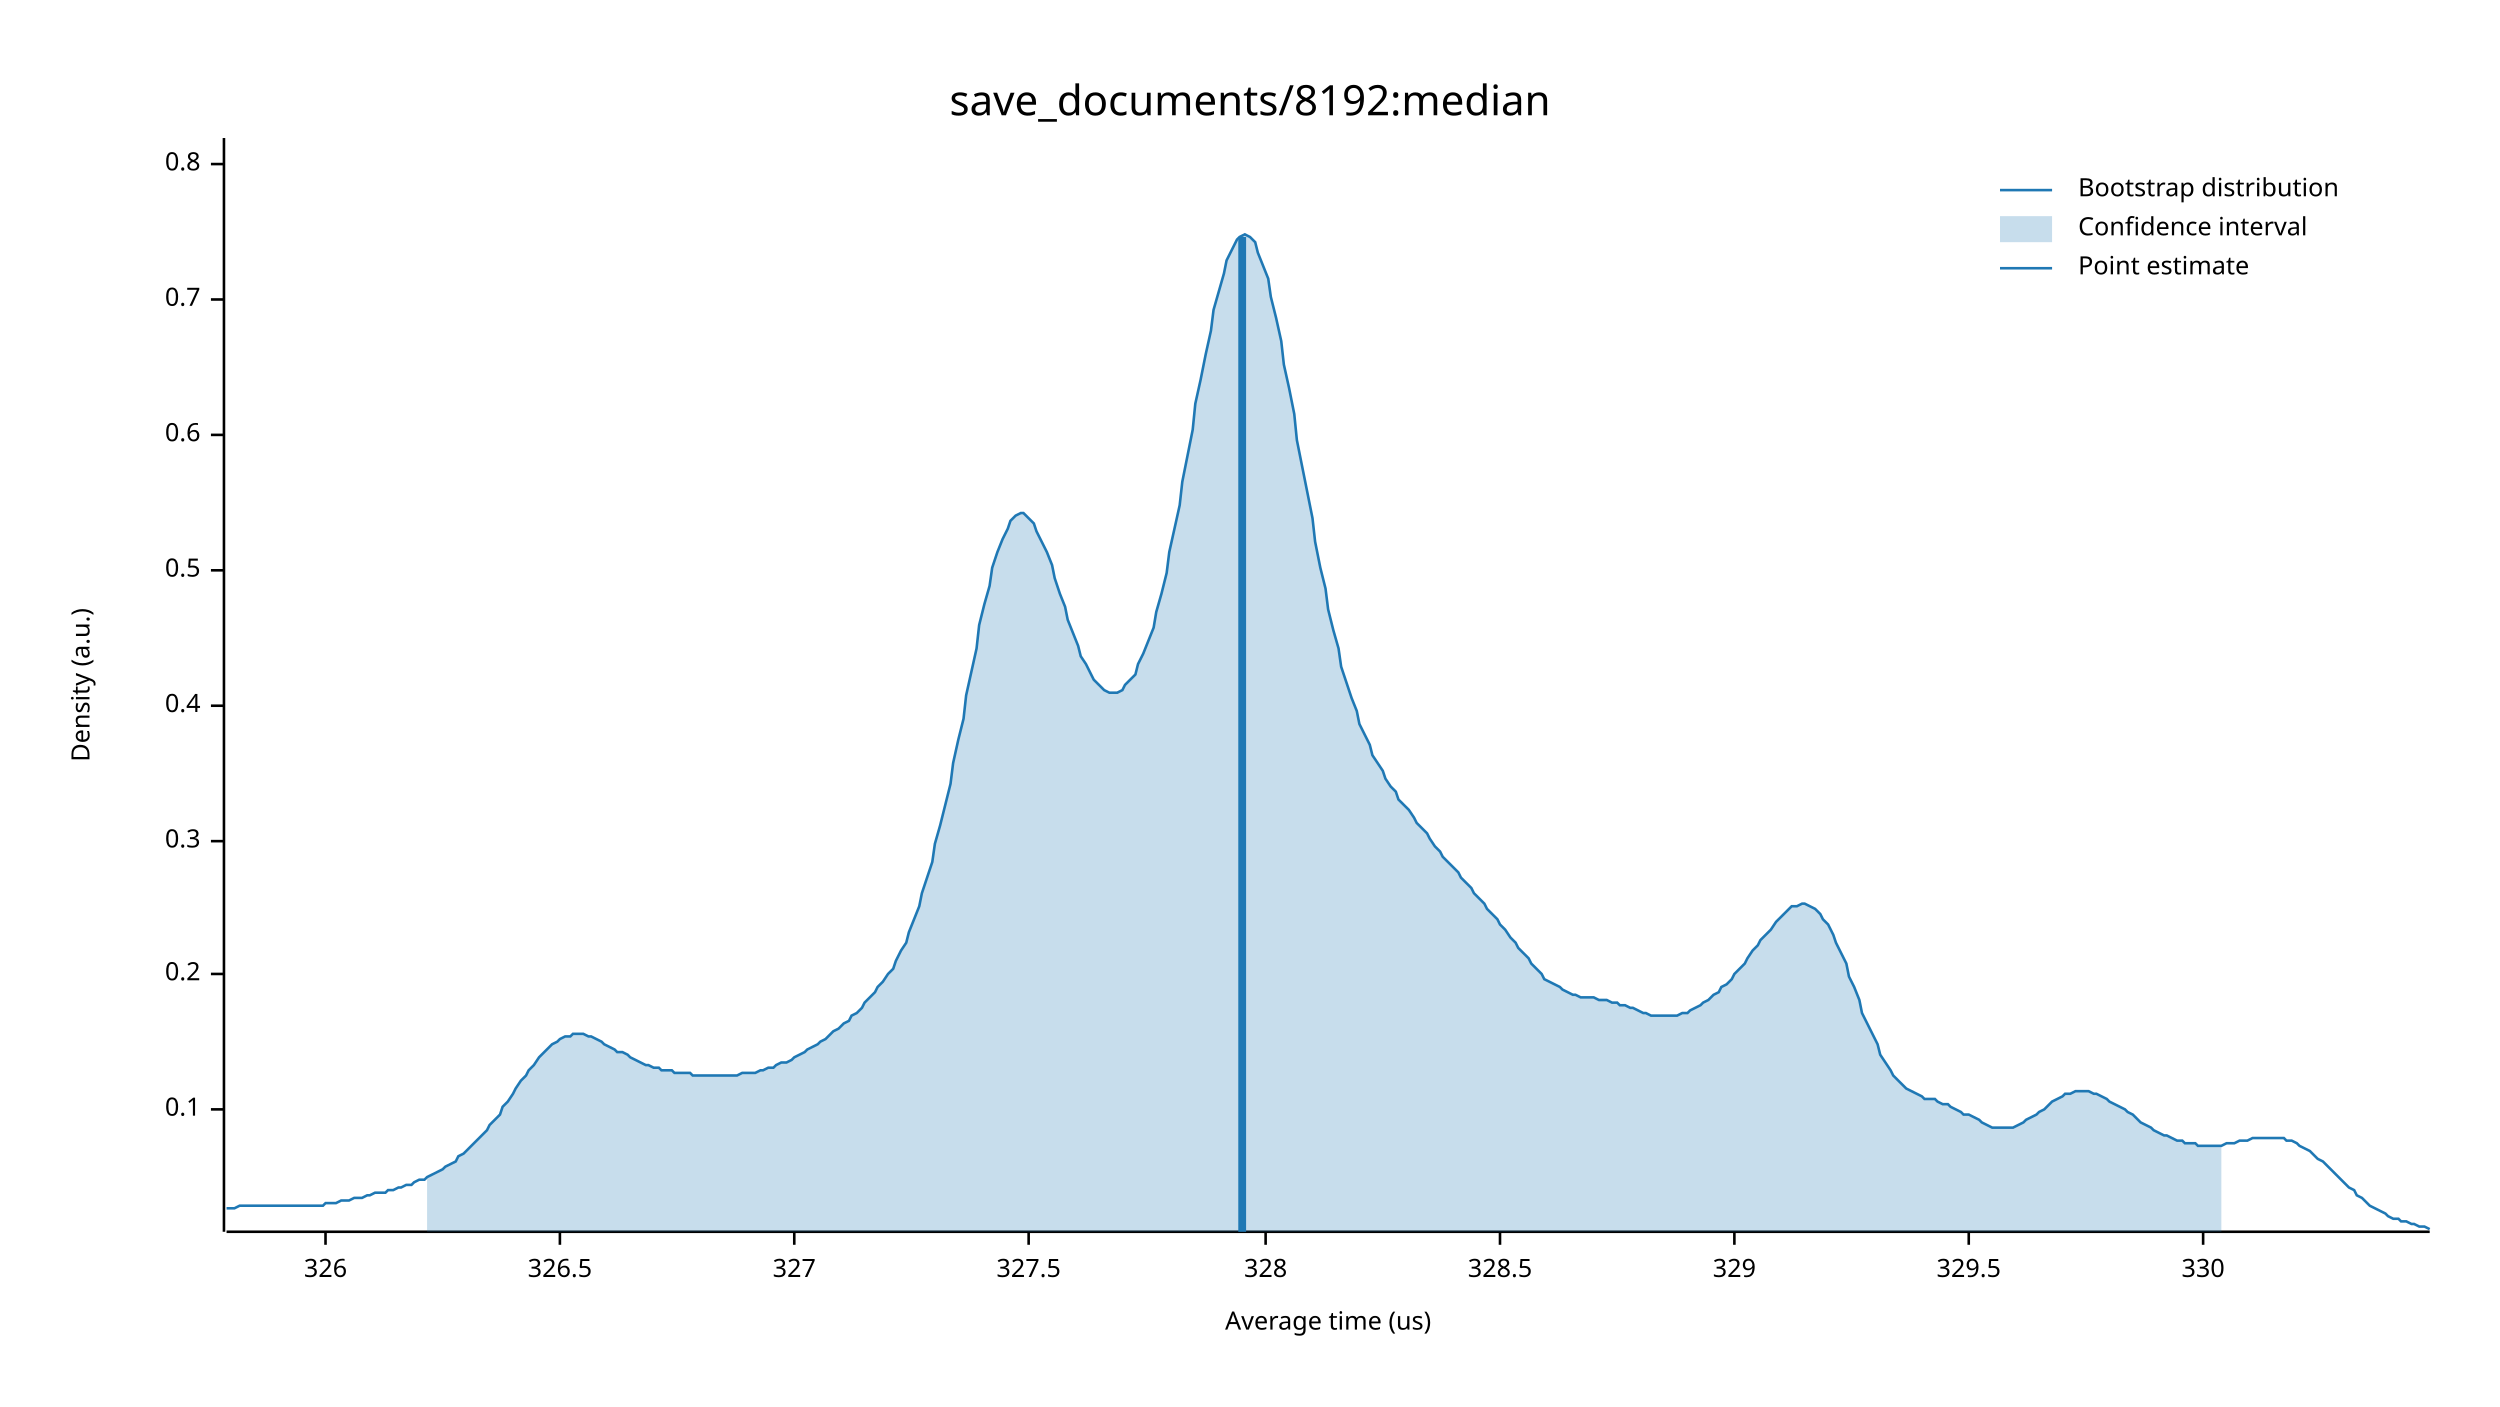
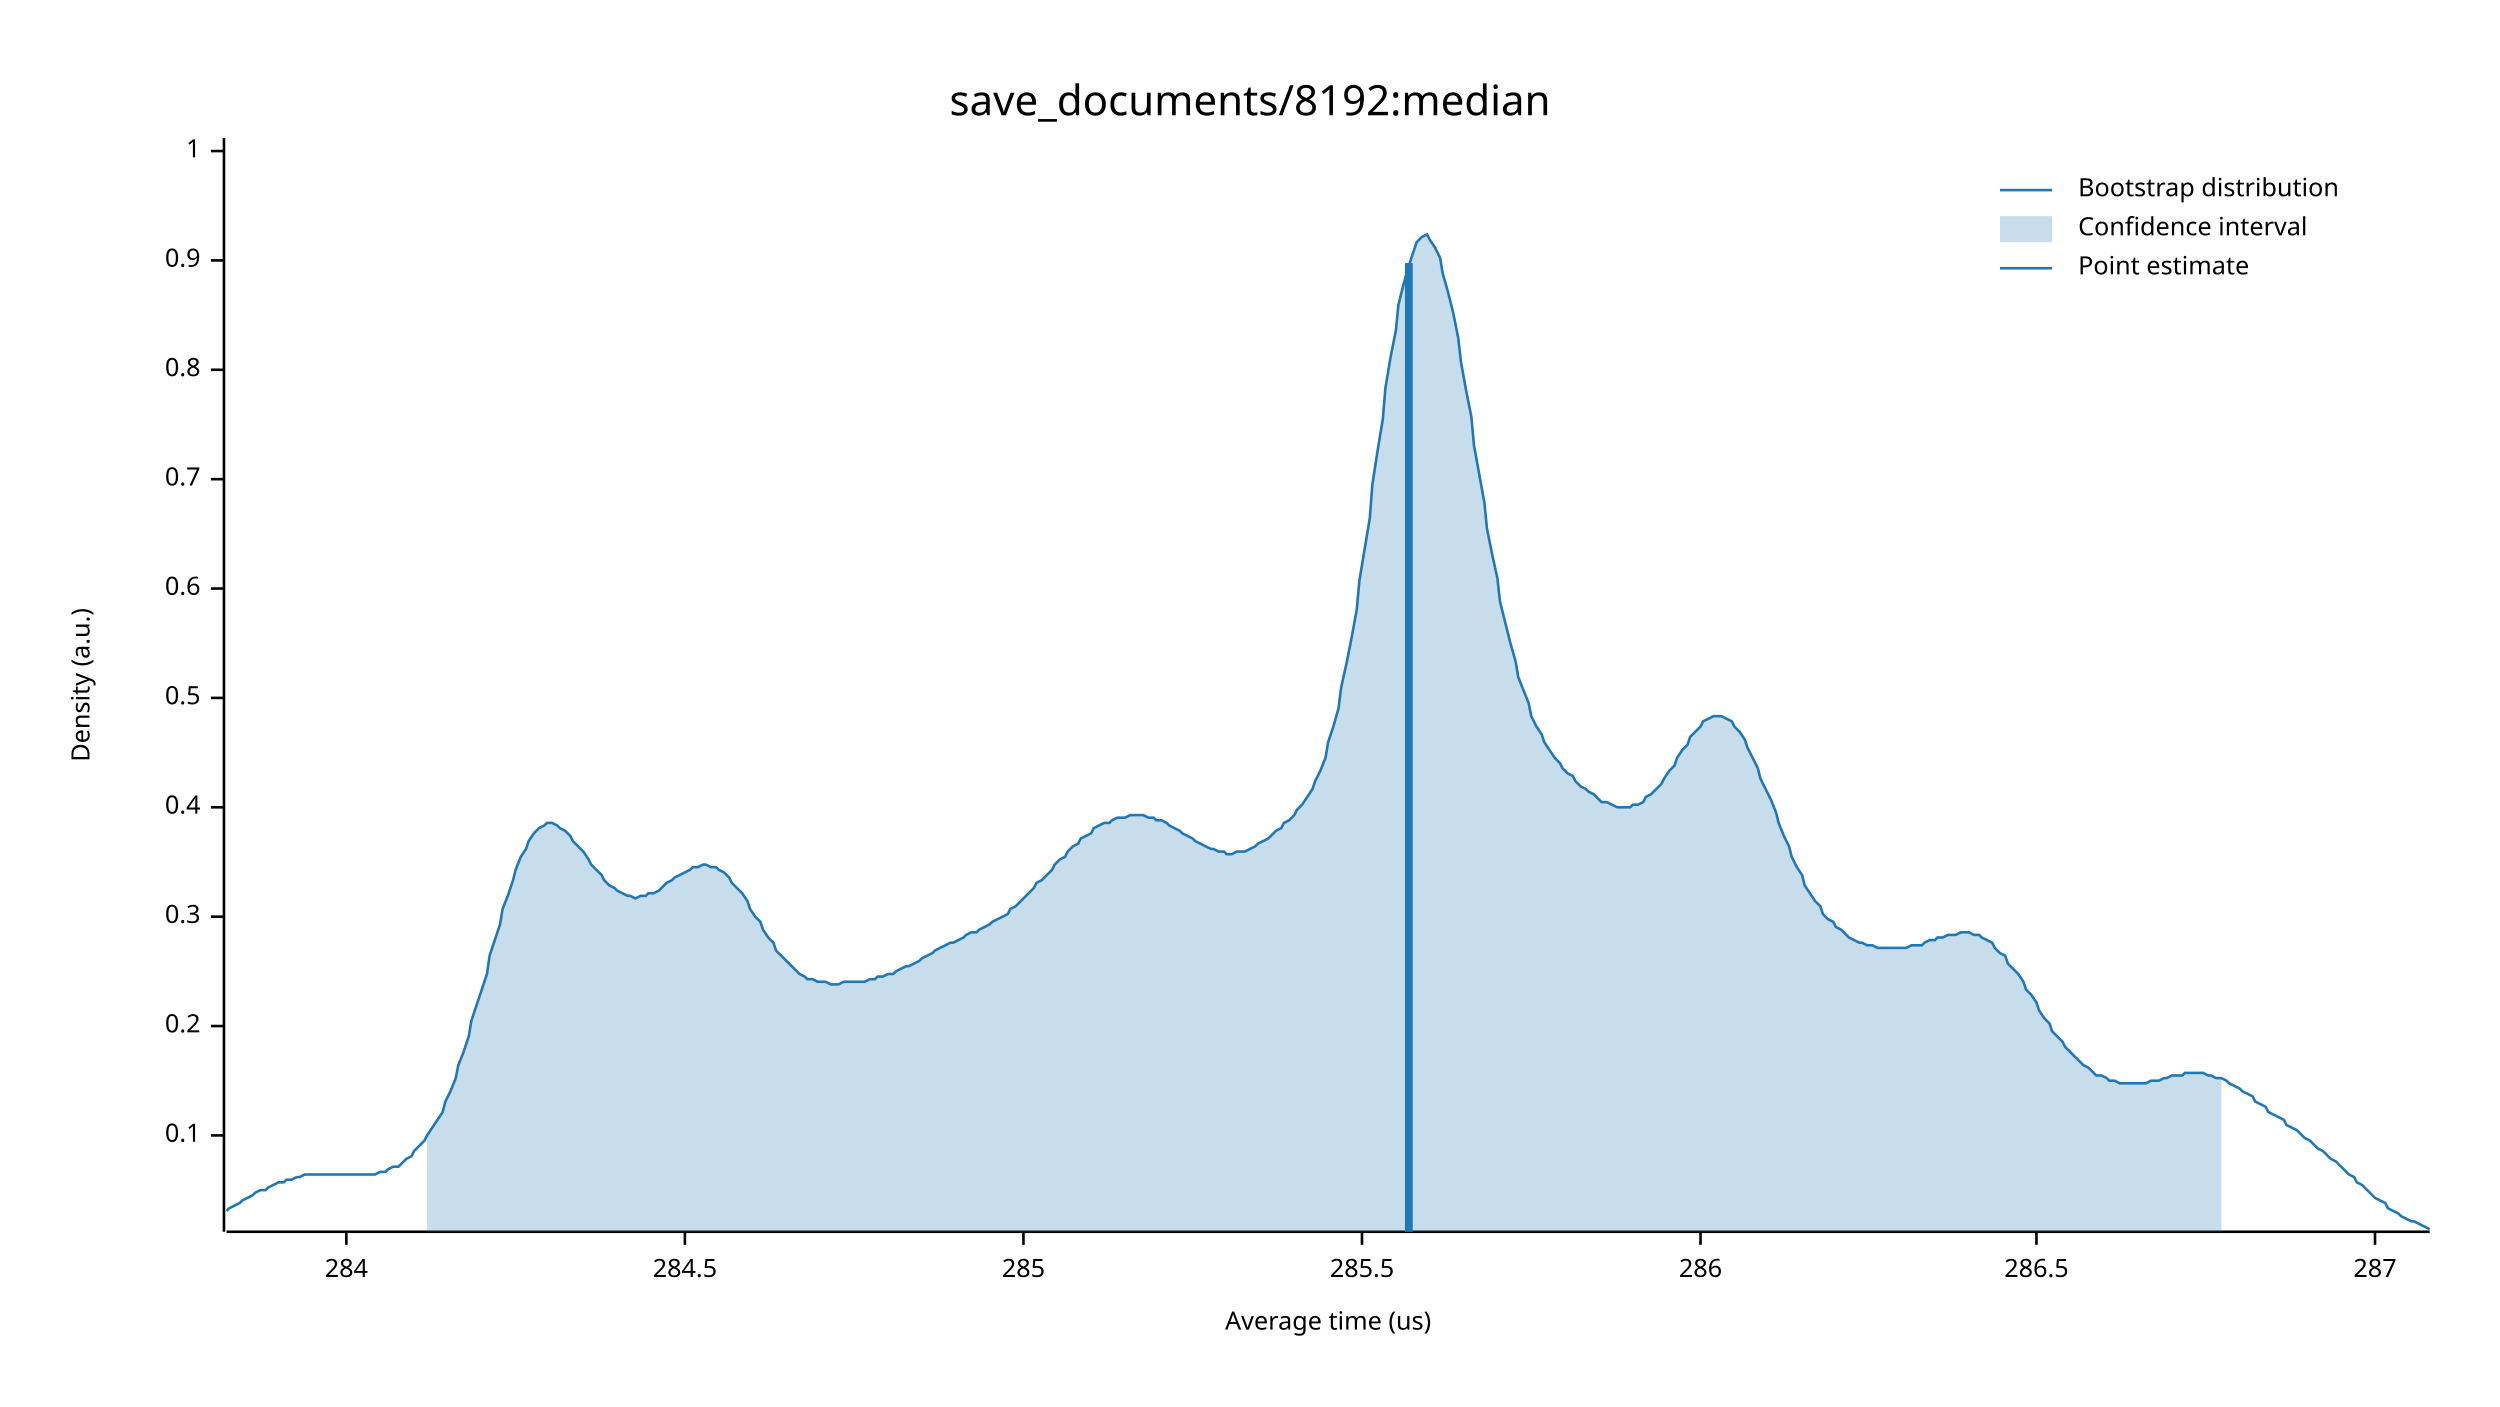
<svg xmlns="http://www.w3.org/2000/svg" width="960" height="540" viewBox="0 0 960 540">
  <text x="480" y="32" dy="0.76em" text-anchor="middle" font-family="sans-serif" font-size="16.129" opacity="1" fill="#000000">
save_documents/8192:median
</text>
  <text x="27" y="263" dy="0.76em" text-anchor="middle" font-family="sans-serif" font-size="9.677" opacity="1" fill="#000000" transform="rotate(270, 27, 263)">
Density (a.u.)
</text>
  <text x="510" y="513" dy="-0.5ex" text-anchor="middle" font-family="sans-serif" font-size="9.677" opacity="1" fill="#000000">
Average time (us)
</text>
  <polyline fill="none" opacity="1" stroke="#000000" stroke-width="1" points="86,53 86,473 " />
-   <text x="77" y="426" dy="0.5ex" text-anchor="end" font-family="sans-serif" font-size="9.677" opacity="1" fill="#000000">
+   <text x="77" y="436" dy="0.5ex" text-anchor="end" font-family="sans-serif" font-size="9.677" opacity="1" fill="#000000">
0.1
</text>
-   <polyline fill="none" opacity="1" stroke="#000000" stroke-width="1" points="81,426 86,426 " />
-   <text x="77" y="374" dy="0.5ex" text-anchor="end" font-family="sans-serif" font-size="9.677" opacity="1" fill="#000000">
+   <polyline fill="none" opacity="1" stroke="#000000" stroke-width="1" points="81,436 86,436 " />
+   <text x="77" y="394" dy="0.5ex" text-anchor="end" font-family="sans-serif" font-size="9.677" opacity="1" fill="#000000">
0.2
</text>
-   <polyline fill="none" opacity="1" stroke="#000000" stroke-width="1" points="81,374 86,374 " />
-   <text x="77" y="323" dy="0.5ex" text-anchor="end" font-family="sans-serif" font-size="9.677" opacity="1" fill="#000000">
+   <polyline fill="none" opacity="1" stroke="#000000" stroke-width="1" points="81,394 86,394 " />
+   <text x="77" y="352" dy="0.5ex" text-anchor="end" font-family="sans-serif" font-size="9.677" opacity="1" fill="#000000">
0.3
</text>
-   <polyline fill="none" opacity="1" stroke="#000000" stroke-width="1" points="81,323 86,323 " />
-   <text x="77" y="271" dy="0.5ex" text-anchor="end" font-family="sans-serif" font-size="9.677" opacity="1" fill="#000000">
+   <polyline fill="none" opacity="1" stroke="#000000" stroke-width="1" points="81,352 86,352 " />
+   <text x="77" y="310" dy="0.5ex" text-anchor="end" font-family="sans-serif" font-size="9.677" opacity="1" fill="#000000">
0.4
</text>
-   <polyline fill="none" opacity="1" stroke="#000000" stroke-width="1" points="81,271 86,271 " />
-   <text x="77" y="219" dy="0.5ex" text-anchor="end" font-family="sans-serif" font-size="9.677" opacity="1" fill="#000000">
+   <polyline fill="none" opacity="1" stroke="#000000" stroke-width="1" points="81,310 86,310 " />
+   <text x="77" y="268" dy="0.5ex" text-anchor="end" font-family="sans-serif" font-size="9.677" opacity="1" fill="#000000">
0.5
</text>
-   <polyline fill="none" opacity="1" stroke="#000000" stroke-width="1" points="81,219 86,219 " />
-   <text x="77" y="167" dy="0.5ex" text-anchor="end" font-family="sans-serif" font-size="9.677" opacity="1" fill="#000000">
+   <polyline fill="none" opacity="1" stroke="#000000" stroke-width="1" points="81,268 86,268 " />
+   <text x="77" y="226" dy="0.5ex" text-anchor="end" font-family="sans-serif" font-size="9.677" opacity="1" fill="#000000">
0.6
</text>
-   <polyline fill="none" opacity="1" stroke="#000000" stroke-width="1" points="81,167 86,167 " />
-   <text x="77" y="115" dy="0.5ex" text-anchor="end" font-family="sans-serif" font-size="9.677" opacity="1" fill="#000000">
+   <polyline fill="none" opacity="1" stroke="#000000" stroke-width="1" points="81,226 86,226 " />
+   <text x="77" y="184" dy="0.5ex" text-anchor="end" font-family="sans-serif" font-size="9.677" opacity="1" fill="#000000">
0.7
</text>
-   <polyline fill="none" opacity="1" stroke="#000000" stroke-width="1" points="81,115 86,115 " />
-   <text x="77" y="63" dy="0.5ex" text-anchor="end" font-family="sans-serif" font-size="9.677" opacity="1" fill="#000000">
+   <polyline fill="none" opacity="1" stroke="#000000" stroke-width="1" points="81,184 86,184 " />
+   <text x="77" y="142" dy="0.5ex" text-anchor="end" font-family="sans-serif" font-size="9.677" opacity="1" fill="#000000">
0.8
</text>
-   <polyline fill="none" opacity="1" stroke="#000000" stroke-width="1" points="81,63 86,63 " />
+   <polyline fill="none" opacity="1" stroke="#000000" stroke-width="1" points="81,142 86,142 " />
+   <text x="77" y="100" dy="0.5ex" text-anchor="end" font-family="sans-serif" font-size="9.677" opacity="1" fill="#000000">
+ 0.9
+ </text>
+   <polyline fill="none" opacity="1" stroke="#000000" stroke-width="1" points="81,100 86,100 " />
+   <text x="77" y="58" dy="0.5ex" text-anchor="end" font-family="sans-serif" font-size="9.677" opacity="1" fill="#000000">
+ 1
+ </text>
+   <polyline fill="none" opacity="1" stroke="#000000" stroke-width="1" points="81,58 86,58 " />
  <polyline fill="none" opacity="1" stroke="#000000" stroke-width="1" points="87,473 933,473 " />
-   <text x="125" y="483" dy="0.76em" text-anchor="middle" font-family="sans-serif" font-size="9.677" opacity="1" fill="#000000">
- 326
+   <text x="133" y="483" dy="0.76em" text-anchor="middle" font-family="sans-serif" font-size="9.677" opacity="1" fill="#000000">
+ 284
</text>
-   <polyline fill="none" opacity="1" stroke="#000000" stroke-width="1" points="125,473 125,478 " />
-   <text x="215" y="483" dy="0.76em" text-anchor="middle" font-family="sans-serif" font-size="9.677" opacity="1" fill="#000000">
- 326.5
+   <polyline fill="none" opacity="1" stroke="#000000" stroke-width="1" points="133,473 133,478 " />
+   <text x="263" y="483" dy="0.76em" text-anchor="middle" font-family="sans-serif" font-size="9.677" opacity="1" fill="#000000">
+ 284.5
</text>
-   <polyline fill="none" opacity="1" stroke="#000000" stroke-width="1" points="215,473 215,478 " />
-   <text x="305" y="483" dy="0.76em" text-anchor="middle" font-family="sans-serif" font-size="9.677" opacity="1" fill="#000000">
- 327
+   <polyline fill="none" opacity="1" stroke="#000000" stroke-width="1" points="263,473 263,478 " />
+   <text x="393" y="483" dy="0.76em" text-anchor="middle" font-family="sans-serif" font-size="9.677" opacity="1" fill="#000000">
+ 285
</text>
-   <polyline fill="none" opacity="1" stroke="#000000" stroke-width="1" points="305,473 305,478 " />
-   <text x="395" y="483" dy="0.76em" text-anchor="middle" font-family="sans-serif" font-size="9.677" opacity="1" fill="#000000">
- 327.5
+   <polyline fill="none" opacity="1" stroke="#000000" stroke-width="1" points="393,473 393,478 " />
+   <text x="523" y="483" dy="0.76em" text-anchor="middle" font-family="sans-serif" font-size="9.677" opacity="1" fill="#000000">
+ 285.5
</text>
-   <polyline fill="none" opacity="1" stroke="#000000" stroke-width="1" points="395,473 395,478 " />
-   <text x="486" y="483" dy="0.76em" text-anchor="middle" font-family="sans-serif" font-size="9.677" opacity="1" fill="#000000">
- 328
+   <polyline fill="none" opacity="1" stroke="#000000" stroke-width="1" points="523,473 523,478 " />
+   <text x="653" y="483" dy="0.76em" text-anchor="middle" font-family="sans-serif" font-size="9.677" opacity="1" fill="#000000">
+ 286
</text>
-   <polyline fill="none" opacity="1" stroke="#000000" stroke-width="1" points="486,473 486,478 " />
-   <text x="576" y="483" dy="0.76em" text-anchor="middle" font-family="sans-serif" font-size="9.677" opacity="1" fill="#000000">
- 328.5
+   <polyline fill="none" opacity="1" stroke="#000000" stroke-width="1" points="653,473 653,478 " />
+   <text x="782" y="483" dy="0.76em" text-anchor="middle" font-family="sans-serif" font-size="9.677" opacity="1" fill="#000000">
+ 286.5
</text>
-   <polyline fill="none" opacity="1" stroke="#000000" stroke-width="1" points="576,473 576,478 " />
-   <text x="666" y="483" dy="0.76em" text-anchor="middle" font-family="sans-serif" font-size="9.677" opacity="1" fill="#000000">
- 329
+   <polyline fill="none" opacity="1" stroke="#000000" stroke-width="1" points="782,473 782,478 " />
+   <text x="912" y="483" dy="0.76em" text-anchor="middle" font-family="sans-serif" font-size="9.677" opacity="1" fill="#000000">
+ 287
</text>
-   <polyline fill="none" opacity="1" stroke="#000000" stroke-width="1" points="666,473 666,478 " />
-   <text x="756" y="483" dy="0.76em" text-anchor="middle" font-family="sans-serif" font-size="9.677" opacity="1" fill="#000000">
- 329.5
- </text>
-   <polyline fill="none" opacity="1" stroke="#000000" stroke-width="1" points="756,473 756,478 " />
-   <text x="846" y="483" dy="0.76em" text-anchor="middle" font-family="sans-serif" font-size="9.677" opacity="1" fill="#000000">
- 330
- </text>
-   <polyline fill="none" opacity="1" stroke="#000000" stroke-width="1" points="846,473 846,478 " />
-   <polyline fill="none" opacity="1" stroke="#1F78B4" stroke-width="1" points="87,464 88,464 90,464 92,463 93,463 95,463 97,463 98,463 100,463 102,463 103,463 105,463 107,463 109,463 110,463 112,463 114,463 115,463 117,463 119,463 120,463 122,463 124,463 125,462 127,462 129,462 131,461 132,461 134,461 136,460 137,460 139,460 141,459 142,459 144,458 146,458 148,458 149,457 151,457 153,456 154,456 156,455 158,455 159,454 161,453 163,453 164,452 166,451 168,450 170,449 171,448 173,447 175,446 176,444 178,443 180,441 181,440 183,438 185,436 187,434 188,432 190,430 192,428 193,425 195,423 197,420 198,418 200,415 202,413 203,411 205,409 207,406 209,404 210,403 212,401 214,400 215,399 217,398 219,398 220,397 222,397 224,397 226,398 227,398 229,399 231,400 232,401 234,402 236,403 237,404 239,404 241,405 242,406 244,407 246,408 248,409 249,409 251,410 253,410 254,411 256,411 258,411 259,412 261,412 263,412 265,412 266,413 268,413 270,413 271,413 273,413 275,413 276,413 278,413 280,413 281,413 283,413 285,412 287,412 288,412 290,412 292,411 293,411 295,410 297,410 298,409 300,408 302,408 304,407 305,406 307,405 309,404 310,403 312,402 314,401 315,400 317,399 319,397 320,396 322,395 324,393 326,392 327,390 329,389 331,387 332,385 334,383 336,381 337,379 339,377 341,374 343,372 344,369 346,365 348,362 349,358 351,353 353,348 354,343 356,337 358,331 359,324 361,317 363,309 365,301 366,293 368,284 370,276 371,267 373,258 375,249 376,240 378,232 380,225 381,218 383,212 385,207 387,203 388,200 390,198 392,197 393,197 395,199 397,201 398,204 400,208 402,212 404,217 405,222 407,228 409,233 410,238 412,243 414,248 415,252 417,255 419,259 420,261 422,263 424,265 426,266 427,266 429,266 431,265 432,263 434,261 436,259 437,255 439,251 441,246 443,241 444,235 446,228 448,220 449,212 451,203 453,194 454,185 456,175 458,165 459,155 461,146 463,136 465,127 466,119 468,112 470,105 471,100 473,96 475,92 476,91 478,90 480,91 482,93 483,97 485,102 487,107 488,114 490,122 492,131 493,140 495,149 497,159 498,169 500,179 502,189 504,199 505,208 507,218 509,226 510,234 512,242 514,249 515,256 517,262 519,268 521,273 522,278 524,282 526,286 527,290 529,293 531,296 532,299 534,302 536,304 537,307 539,309 541,311 543,314 544,316 546,318 548,320 549,322 551,325 553,327 554,329 556,331 558,333 560,335 561,337 563,339 565,341 566,343 568,345 570,347 571,349 573,351 575,353 576,355 578,357 580,360 582,362 583,364 585,366 587,368 588,370 590,372 592,374 593,376 595,377 597,378 599,379 600,380 602,381 604,382 605,382 607,383 609,383 610,383 612,383 614,384 615,384 617,384 619,385 621,385 622,386 624,386 626,387 627,387 629,388 631,389 632,389 634,390 636,390 638,390 639,390 641,390 643,390 644,390 646,389 648,389 649,388 651,387 653,386 654,385 656,384 658,382 660,381 661,379 663,378 665,376 666,374 668,372 670,370 671,368 673,365 675,363 676,361 678,359 680,357 682,354 683,353 685,351 687,349 688,348 690,348 692,347 693,347 695,348 697,349 699,351 700,353 702,355 704,359 705,362 707,366 709,370 710,375 712,379 714,384 715,389 717,393 719,397 721,401 722,405 724,408 726,411 727,413 729,415 731,417 732,418 734,419 736,420 738,421 739,422 741,422 743,422 744,423 746,424 748,424 749,425 751,426 753,427 754,428 756,428 758,429 760,430 761,431 763,432 765,433 766,433 768,433 770,433 771,433 773,433 775,432 777,431 778,430 780,429 782,428 783,427 785,426 787,424 788,423 790,422 792,421 793,420 795,420 797,419 799,419 800,419 802,419 804,420 805,420 807,421 809,422 810,423 812,424 814,425 816,426 817,427 819,428 821,430 822,431 824,432 826,433 827,434 829,435 831,436 832,436 834,437 836,438 838,438 839,439 841,439 843,439 844,440 846,440 848,440 849,440 851,440 853,440 855,439 856,439 858,439 860,438 861,438 863,438 865,437 866,437 868,437 870,437 871,437 873,437 875,437 877,437 878,438 880,438 882,439 883,440 885,441 887,442 888,443 890,445 892,446 894,448 895,449 897,451 899,453 900,454 902,456 904,457 905,459 907,460 909,462 910,463 912,464 914,465 916,466 917,467 919,468 921,468 922,469 924,469 926,470 927,470 929,471 931,471 933,472 " />
-   <polygon opacity="0.25" fill="#1F78B4" points="164,452 166,451 168,450 170,449 171,448 173,447 175,446 176,444 178,443 180,441 181,440 183,438 185,436 187,434 188,432 190,430 192,428 193,425 195,423 197,420 198,418 200,415 202,413 203,411 205,409 207,406 209,404 210,403 212,401 214,400 215,399 217,398 219,398 220,397 222,397 224,397 226,398 227,398 229,399 231,400 232,401 234,402 236,403 237,404 239,404 241,405 242,406 244,407 246,408 248,409 249,409 251,410 253,410 254,411 256,411 258,411 259,412 261,412 263,412 265,412 266,413 268,413 270,413 271,413 273,413 275,413 276,413 278,413 280,413 281,413 283,413 285,412 287,412 288,412 290,412 292,411 293,411 295,410 297,410 298,409 300,408 302,408 304,407 305,406 307,405 309,404 310,403 312,402 314,401 315,400 317,399 319,397 320,396 322,395 324,393 326,392 327,390 329,389 331,387 332,385 334,383 336,381 337,379 339,377 341,374 343,372 344,369 346,365 348,362 349,358 351,353 353,348 354,343 356,337 358,331 359,324 361,317 363,309 365,301 366,293 368,284 370,276 371,267 373,258 375,249 376,240 378,232 380,225 381,218 383,212 385,207 387,203 388,200 390,198 392,197 393,197 395,199 397,201 398,204 400,208 402,212 404,217 405,222 407,228 409,233 410,238 412,243 414,248 415,252 417,255 419,259 420,261 422,263 424,265 426,266 427,266 429,266 431,265 432,263 434,261 436,259 437,255 439,251 441,246 443,241 444,235 446,228 448,220 449,212 451,203 453,194 454,185 456,175 458,165 459,155 461,146 463,136 465,127 466,119 468,112 470,105 471,100 473,96 475,92 476,91 478,90 480,91 482,93 483,97 485,102 487,107 488,114 490,122 492,131 493,140 495,149 497,159 498,169 500,179 502,189 504,199 505,208 507,218 509,226 510,234 512,242 514,249 515,256 517,262 519,268 521,273 522,278 524,282 526,286 527,290 529,293 531,296 532,299 534,302 536,304 537,307 539,309 541,311 543,314 544,316 546,318 548,320 549,322 551,325 553,327 554,329 556,331 558,333 560,335 561,337 563,339 565,341 566,343 568,345 570,347 571,349 573,351 575,353 576,355 578,357 580,360 582,362 583,364 585,366 587,368 588,370 590,372 592,374 593,376 595,377 597,378 599,379 600,380 602,381 604,382 605,382 607,383 609,383 610,383 612,383 614,384 615,384 617,384 619,385 621,385 622,386 624,386 626,387 627,387 629,388 631,389 632,389 634,390 636,390 638,390 639,390 641,390 643,390 644,390 646,389 648,389 649,388 651,387 653,386 654,385 656,384 658,382 660,381 661,379 663,378 665,376 666,374 668,372 670,370 671,368 673,365 675,363 676,361 678,359 680,357 682,354 683,353 685,351 687,349 688,348 690,348 692,347 693,347 695,348 697,349 699,351 700,353 702,355 704,359 705,362 707,366 709,370 710,375 712,379 714,384 715,389 717,393 719,397 721,401 722,405 724,408 726,411 727,413 729,415 731,417 732,418 734,419 736,420 738,421 739,422 741,422 743,422 744,423 746,424 748,424 749,425 751,426 753,427 754,428 756,428 758,429 760,430 761,431 763,432 765,433 766,433 768,433 770,433 771,433 773,433 775,432 777,431 778,430 780,429 782,428 783,427 785,426 787,424 788,423 790,422 792,421 793,420 795,420 797,419 799,419 800,419 802,419 804,420 805,420 807,421 809,422 810,423 812,424 814,425 816,426 817,427 819,428 821,430 822,431 824,432 826,433 827,434 829,435 831,436 832,436 834,437 836,438 838,438 839,439 841,439 843,439 844,440 846,440 848,440 849,440 851,440 853,440 853,473 164,473 " />
-   <polyline fill="none" opacity="1" stroke="#1F78B4" stroke-width="3" points="477,473 477,91 " />
+   <polyline fill="none" opacity="1" stroke="#000000" stroke-width="1" points="912,473 912,478 " />
+   <polyline fill="none" opacity="1" stroke="#1F78B4" stroke-width="1" points="87,465 88,464 90,463 92,462 93,461 95,460 97,459 98,458 100,457 102,457 103,456 105,455 107,454 109,454 110,453 112,453 114,452 115,452 117,451 119,451 120,451 122,451 124,451 125,451 127,451 129,451 131,451 132,451 134,451 136,451 137,451 139,451 141,451 142,451 144,451 146,450 148,450 149,449 151,448 153,448 154,447 156,445 158,444 159,442 161,440 163,438 164,436 166,433 168,430 170,427 171,423 173,419 175,414 176,409 178,404 180,398 181,392 183,386 185,380 187,374 188,367 190,361 192,355 193,349 195,344 197,338 198,334 200,329 202,326 203,323 205,320 207,318 209,317 210,316 212,316 214,317 215,318 217,319 219,321 220,323 222,325 224,327 226,330 227,332 229,334 231,336 232,338 234,340 236,341 237,342 239,343 241,344 242,344 244,345 246,344 248,344 249,343 251,343 253,342 254,341 256,339 258,338 259,337 261,336 263,335 265,334 266,333 268,333 270,332 271,332 273,333 275,333 276,334 278,335 280,337 281,339 283,341 285,343 287,346 288,349 290,352 292,354 293,357 295,360 297,362 298,365 300,367 302,369 304,371 305,372 307,374 309,375 310,376 312,376 314,377 315,377 317,377 319,378 320,378 322,378 324,377 326,377 327,377 329,377 331,377 332,377 334,376 336,376 337,375 339,375 341,374 343,374 344,373 346,372 348,371 349,371 351,370 353,369 354,368 356,367 358,366 359,365 361,364 363,363 365,362 366,362 368,361 370,360 371,359 373,358 375,358 376,357 378,356 380,355 381,354 383,353 385,352 387,351 388,349 390,348 392,346 393,345 395,343 397,341 398,339 400,338 402,336 404,334 405,332 407,330 409,329 410,327 412,325 414,324 415,322 417,321 419,320 420,318 422,317 424,316 426,316 427,315 429,314 431,314 432,314 434,313 436,313 437,313 439,313 441,314 443,314 444,315 446,315 448,316 449,317 451,318 453,319 454,320 456,321 458,322 459,323 461,324 463,325 465,326 466,326 468,327 470,327 471,328 473,328 475,327 476,327 478,327 480,326 482,325 483,324 485,323 487,322 488,321 490,319 492,318 493,316 495,315 497,313 498,311 500,309 502,306 504,303 505,300 507,296 509,291 510,285 512,279 514,272 515,264 517,255 519,245 521,234 522,223 524,211 526,199 527,186 529,173 531,161 532,149 534,137 536,127 537,117 539,109 541,102 543,96 544,93 546,91 548,90 549,92 551,95 553,99 554,105 556,112 558,120 560,130 561,139 563,150 565,160 566,171 568,182 570,193 571,203 573,213 575,222 576,231 578,239 580,247 582,254 583,260 585,265 587,270 588,275 590,279 592,282 593,285 595,288 597,291 599,293 600,295 602,297 604,298 605,300 607,302 609,303 610,304 612,305 614,307 615,308 617,308 619,309 621,310 622,310 624,310 626,310 627,309 629,309 631,308 632,306 634,305 636,303 638,301 639,299 641,296 643,294 644,291 646,288 648,286 649,283 651,281 653,279 654,277 656,276 658,275 660,275 661,275 663,276 665,277 666,279 668,281 670,284 671,287 673,291 675,295 676,299 678,303 680,307 682,312 683,316 685,321 687,325 688,329 690,333 692,336 693,340 695,343 697,346 699,348 700,351 702,353 704,354 705,356 707,357 709,359 710,360 712,361 714,362 715,362 717,363 719,363 721,364 722,364 724,364 726,364 727,364 729,364 731,364 732,364 734,363 736,363 738,363 739,362 741,361 743,361 744,360 746,360 748,359 749,359 751,359 753,358 754,358 756,358 758,359 760,359 761,360 763,361 765,362 766,364 768,366 770,367 771,370 773,372 775,374 777,377 778,380 780,382 782,385 783,388 785,391 787,393 788,396 790,398 792,400 793,402 795,404 797,406 799,408 800,409 802,410 804,412 805,413 807,413 809,414 810,415 812,415 814,416 816,416 817,416 819,416 821,416 822,416 824,416 826,415 827,415 829,415 831,414 832,414 834,413 836,413 838,413 839,412 841,412 843,412 844,412 846,412 848,413 849,413 851,414 853,414 855,415 856,416 858,417 860,418 861,419 863,420 865,421 866,423 868,424 870,425 871,427 873,428 875,429 877,430 878,432 880,433 882,434 883,435 885,437 887,438 888,439 890,441 892,442 894,444 895,445 897,446 899,448 900,449 902,451 904,452 905,454 907,455 909,457 910,458 912,460 914,461 916,462 917,464 919,465 921,466 922,467 924,468 926,469 927,469 929,470 931,471 933,472 " />
+   <polygon opacity="0.25" fill="#1F78B4" points="164,436 166,433 168,430 170,427 171,423 173,419 175,414 176,409 178,404 180,398 181,392 183,386 185,380 187,374 188,367 190,361 192,355 193,349 195,344 197,338 198,334 200,329 202,326 203,323 205,320 207,318 209,317 210,316 212,316 214,317 215,318 217,319 219,321 220,323 222,325 224,327 226,330 227,332 229,334 231,336 232,338 234,340 236,341 237,342 239,343 241,344 242,344 244,345 246,344 248,344 249,343 251,343 253,342 254,341 256,339 258,338 259,337 261,336 263,335 265,334 266,333 268,333 270,332 271,332 273,333 275,333 276,334 278,335 280,337 281,339 283,341 285,343 287,346 288,349 290,352 292,354 293,357 295,360 297,362 298,365 300,367 302,369 304,371 305,372 307,374 309,375 310,376 312,376 314,377 315,377 317,377 319,378 320,378 322,378 324,377 326,377 327,377 329,377 331,377 332,377 334,376 336,376 337,375 339,375 341,374 343,374 344,373 346,372 348,371 349,371 351,370 353,369 354,368 356,367 358,366 359,365 361,364 363,363 365,362 366,362 368,361 370,360 371,359 373,358 375,358 376,357 378,356 380,355 381,354 383,353 385,352 387,351 388,349 390,348 392,346 393,345 395,343 397,341 398,339 400,338 402,336 404,334 405,332 407,330 409,329 410,327 412,325 414,324 415,322 417,321 419,320 420,318 422,317 424,316 426,316 427,315 429,314 431,314 432,314 434,313 436,313 437,313 439,313 441,314 443,314 444,315 446,315 448,316 449,317 451,318 453,319 454,320 456,321 458,322 459,323 461,324 463,325 465,326 466,326 468,327 470,327 471,328 473,328 475,327 476,327 478,327 480,326 482,325 483,324 485,323 487,322 488,321 490,319 492,318 493,316 495,315 497,313 498,311 500,309 502,306 504,303 505,300 507,296 509,291 510,285 512,279 514,272 515,264 517,255 519,245 521,234 522,223 524,211 526,199 527,186 529,173 531,161 532,149 534,137 536,127 537,117 539,109 541,102 543,96 544,93 546,91 548,90 549,92 551,95 553,99 554,105 556,112 558,120 560,130 561,139 563,150 565,160 566,171 568,182 570,193 571,203 573,213 575,222 576,231 578,239 580,247 582,254 583,260 585,265 587,270 588,275 590,279 592,282 593,285 595,288 597,291 599,293 600,295 602,297 604,298 605,300 607,302 609,303 610,304 612,305 614,307 615,308 617,308 619,309 621,310 622,310 624,310 626,310 627,309 629,309 631,308 632,306 634,305 636,303 638,301 639,299 641,296 643,294 644,291 646,288 648,286 649,283 651,281 653,279 654,277 656,276 658,275 660,275 661,275 663,276 665,277 666,279 668,281 670,284 671,287 673,291 675,295 676,299 678,303 680,307 682,312 683,316 685,321 687,325 688,329 690,333 692,336 693,340 695,343 697,346 699,348 700,351 702,353 704,354 705,356 707,357 709,359 710,360 712,361 714,362 715,362 717,363 719,363 721,364 722,364 724,364 726,364 727,364 729,364 731,364 732,364 734,363 736,363 738,363 739,362 741,361 743,361 744,360 746,360 748,359 749,359 751,359 753,358 754,358 756,358 758,359 760,359 761,360 763,361 765,362 766,364 768,366 770,367 771,370 773,372 775,374 777,377 778,380 780,382 782,385 783,388 785,391 787,393 788,396 790,398 792,400 793,402 795,404 797,406 799,408 800,409 802,410 804,412 805,413 807,413 809,414 810,415 812,415 814,416 816,416 817,416 819,416 821,416 822,416 824,416 826,415 827,415 829,415 831,414 832,414 834,413 836,413 838,413 839,412 841,412 843,412 844,412 846,412 848,413 849,413 851,414 853,414 853,473 164,473 " />
+   <polyline fill="none" opacity="1" stroke="#1F78B4" stroke-width="3" points="541,473 541,101 " />
  <text x="798" y="68" dy="0.76em" text-anchor="start" font-family="sans-serif" font-size="9.677" opacity="1" fill="#000000">
Bootstrap distribution
</text>
  <text x="798" y="83" dy="0.76em" text-anchor="start" font-family="sans-serif" font-size="9.677" opacity="1" fill="#000000">
Confidence interval
</text>
  <text x="798" y="98" dy="0.76em" text-anchor="start" font-family="sans-serif" font-size="9.677" opacity="1" fill="#000000">
Point estimate
</text>
  <polyline fill="none" opacity="1" stroke="#1F78B4" stroke-width="1" points="768,73 788,73 " />
  <rect x="768" y="83" width="20" height="10" opacity="0.25" fill="#1F78B4" stroke="none" />
  <polyline fill="none" opacity="1" stroke="#1F78B4" stroke-width="1" points="768,103 788,103 " />
</svg>
